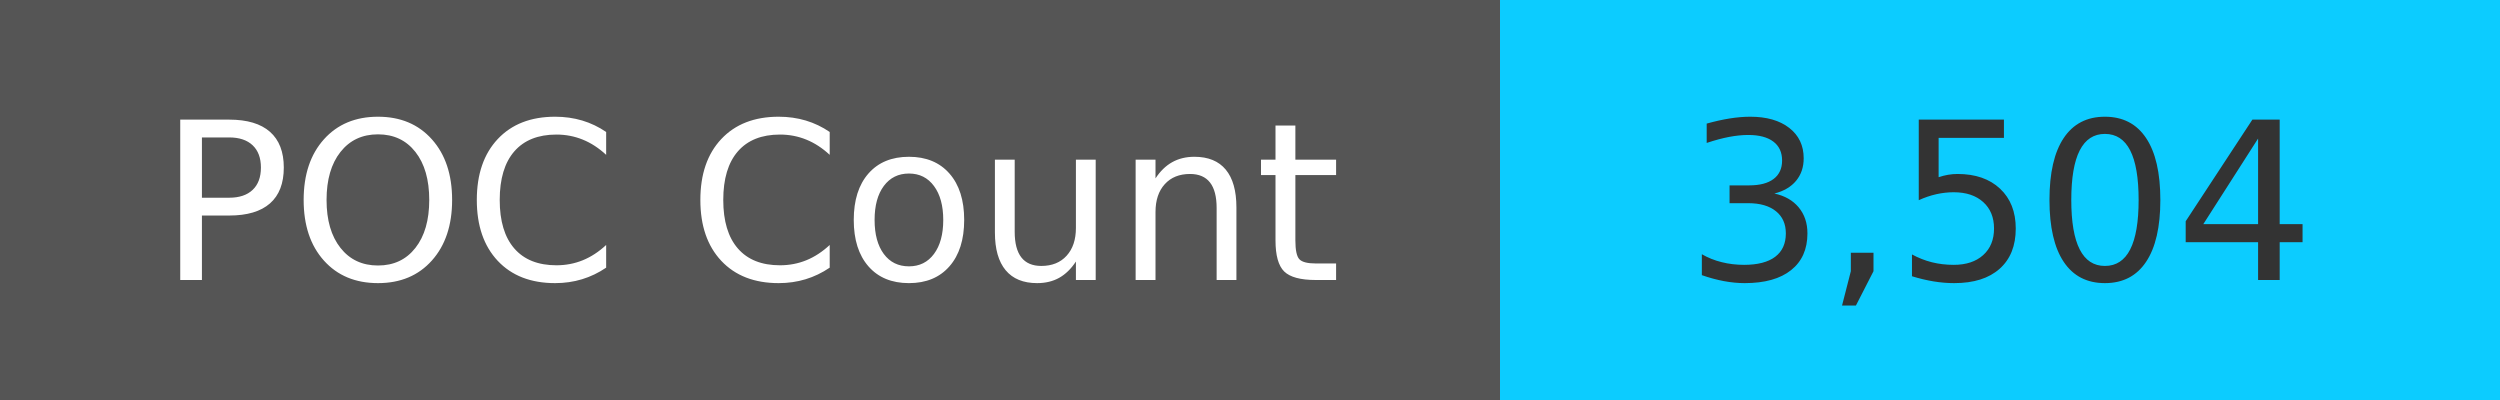
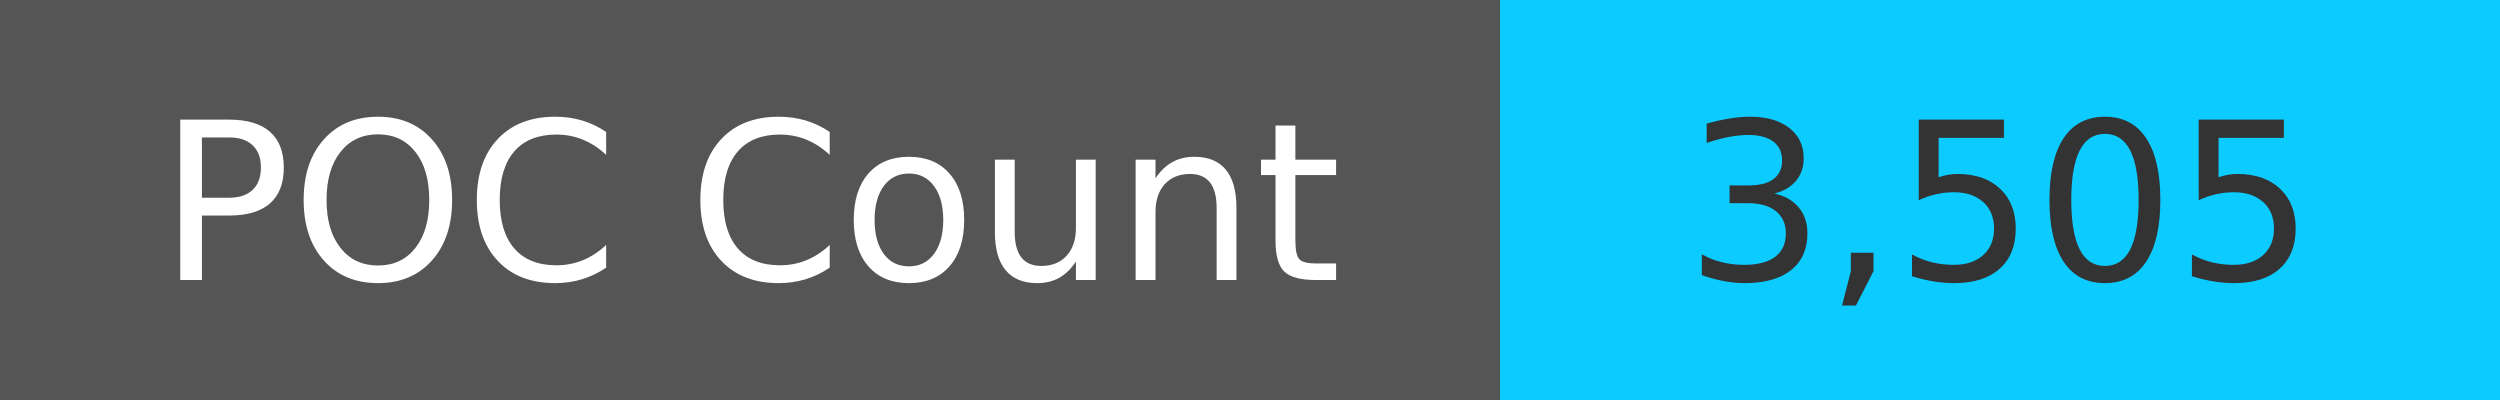
<svg xmlns="http://www.w3.org/2000/svg" width="125" height="20" role="img">
  <linearGradient id="s" x2="0" y2="100%">
    <stop offset="0" stop-color="#bbb" stop-opacity=".1" />
    <stop offset="1" stop-opacity=".1" />
  </linearGradient>
  <g>
    <rect width="75" height="20" fill="#555" />
    <rect x="75" width="267" height="20" fill="#0cccff" />
  </g>
  <g fill="#fff" text-anchor="middle" font-family="Verdana,Geneva,DejaVu Sans,sans-serif" text-rendering="geometricPrecision" font-size="110">
    <text x="375" y="140" transform="scale(.1)" fill="#fff">
            POC Count
        </text>
    <text x="1000" y="140" transform="scale(.1)" fill="#333">
-             3,504
+             3,505
        </text>
  </g>
</svg>
